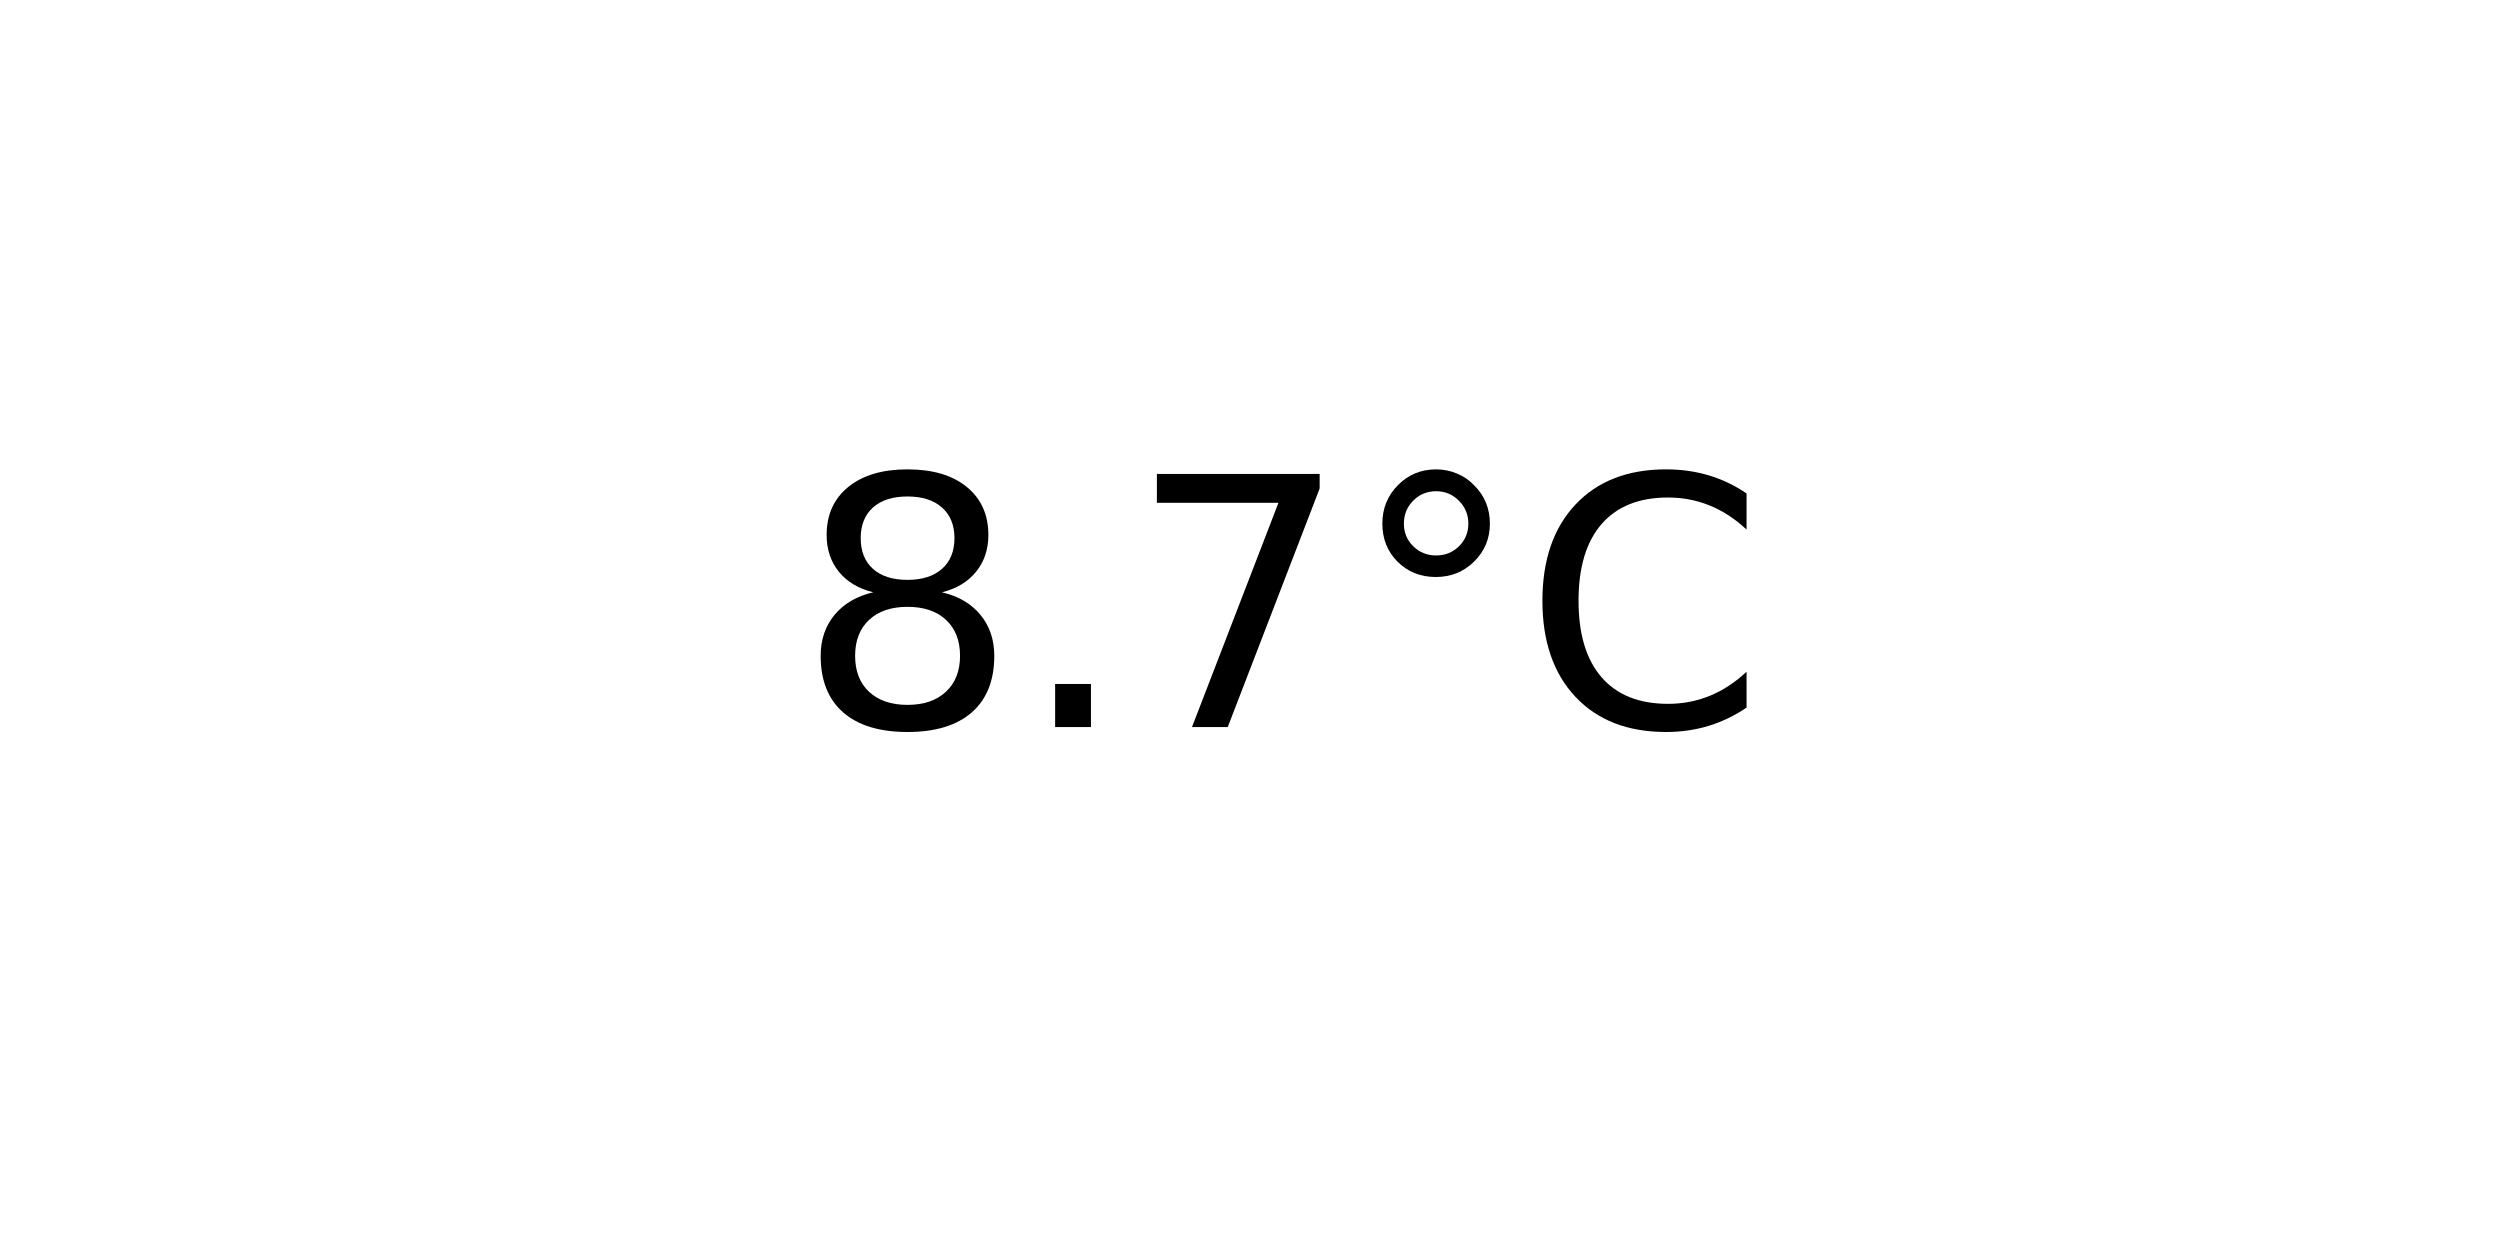
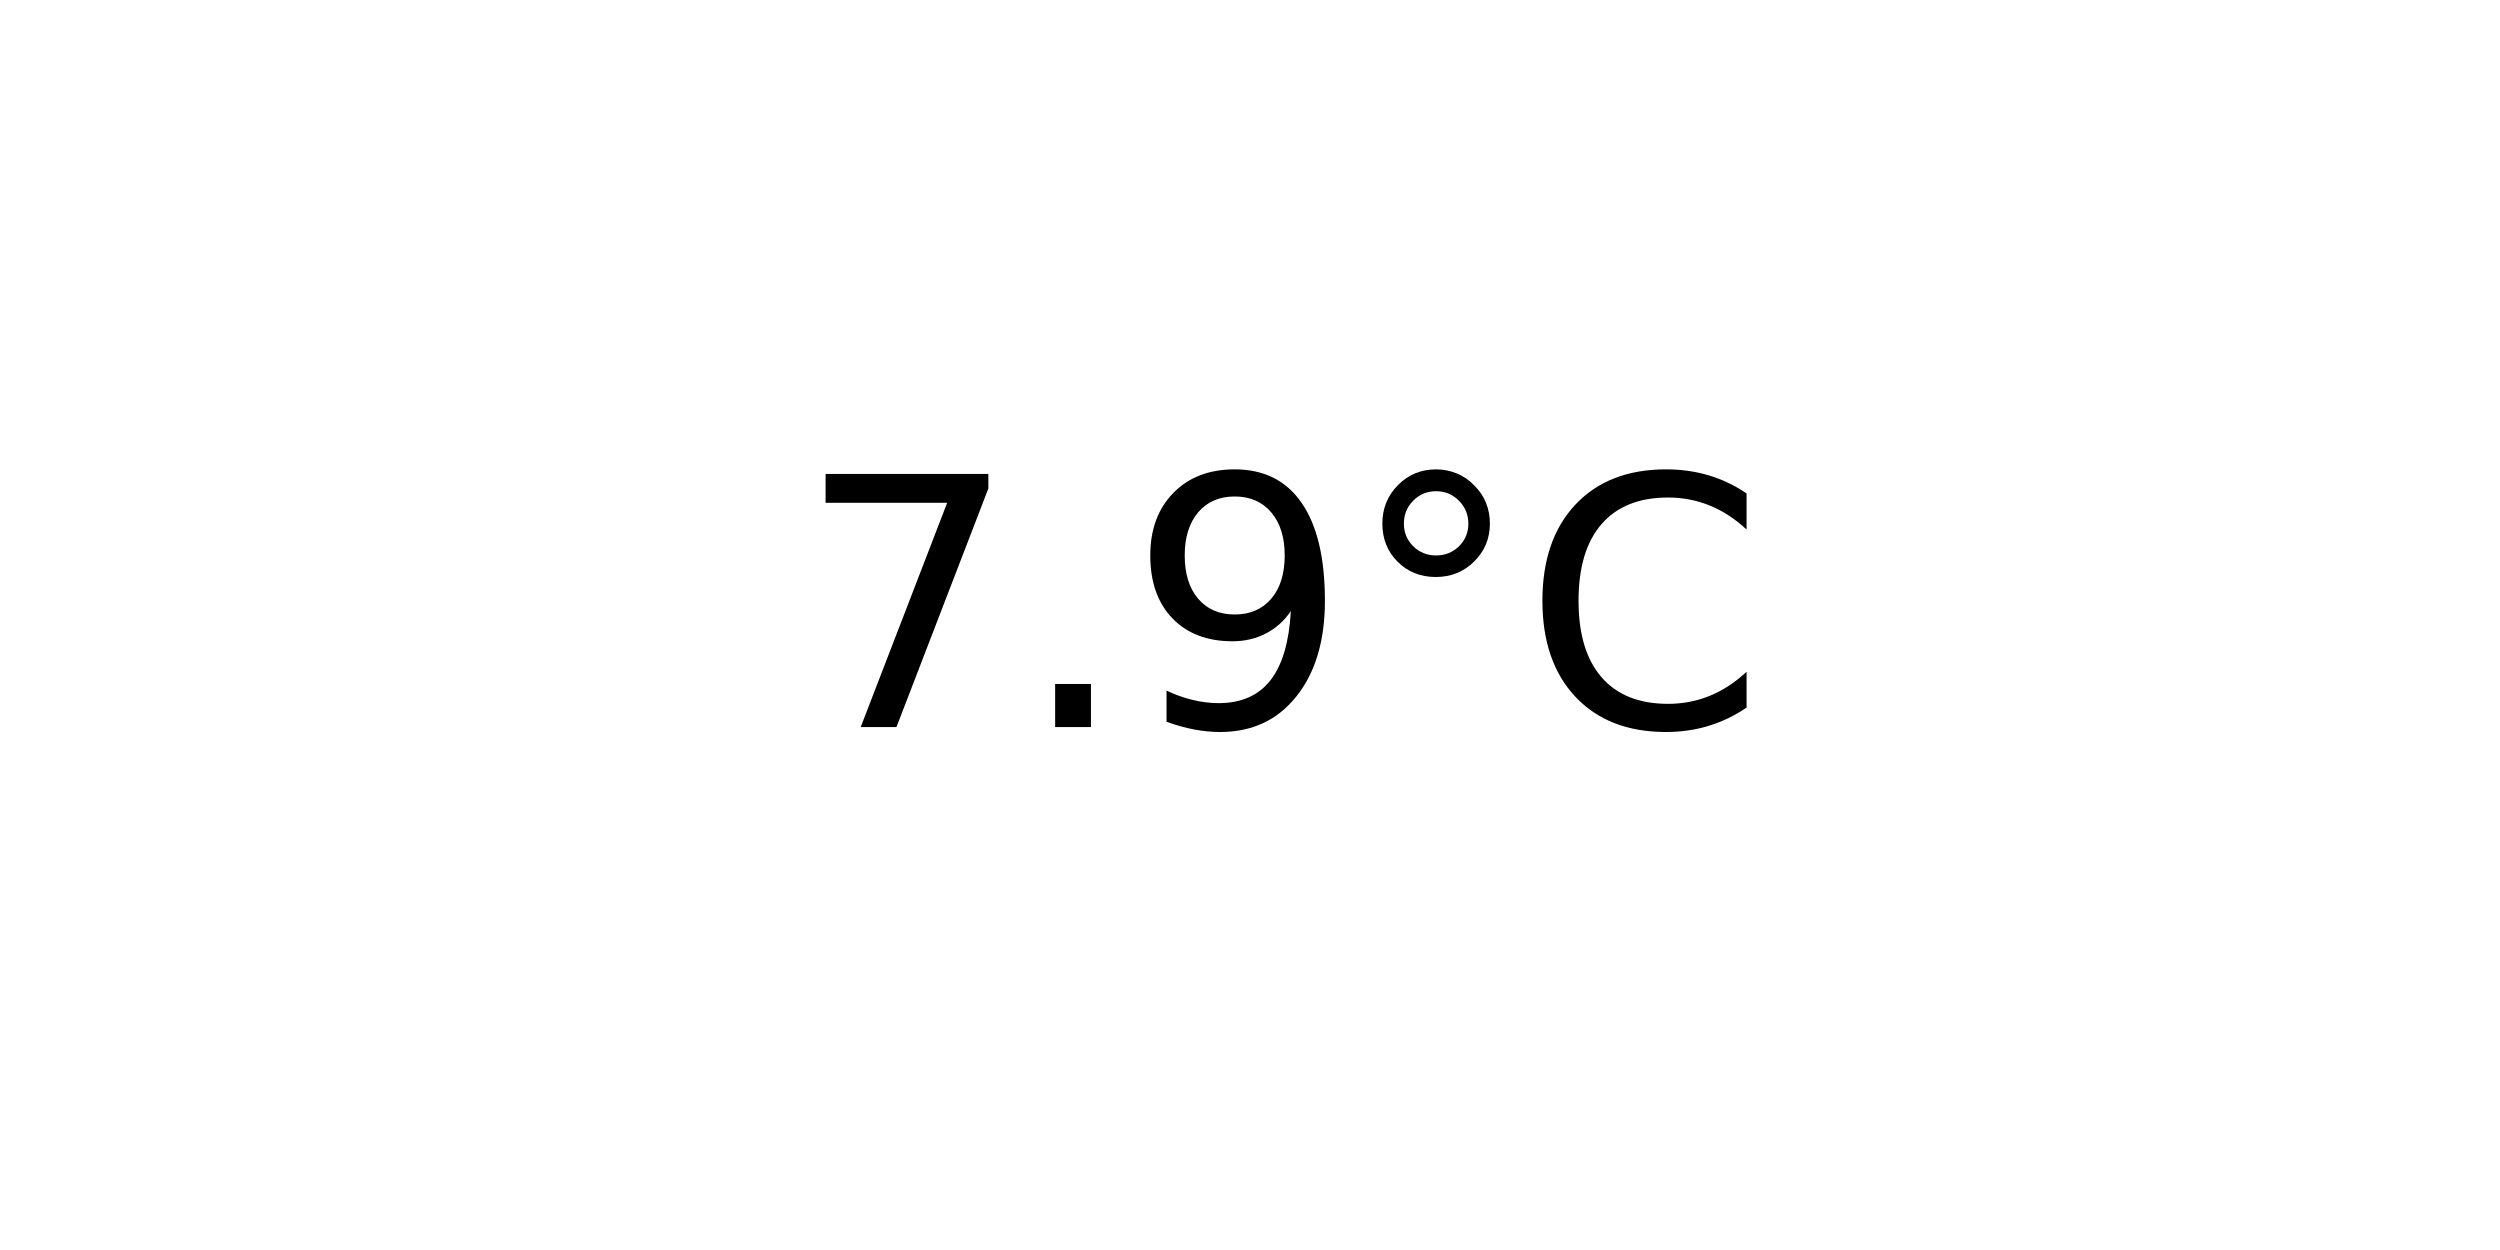
<svg xmlns="http://www.w3.org/2000/svg" xmlns:xlink="http://www.w3.org/1999/xlink" width="72pt" height="36pt" viewBox="0 0 72 36" version="1.1">
  <defs>
    <style type="text/css">*{stroke-linejoin: round; stroke-linecap: butt}</style>
  </defs>
  <g id="figure_1">
    <g id="axes_1">
      <g id="text_1">
        <g transform="translate(22.95703 20.93937) scale(0.1 -0.1)">
          <defs>
-             <path id="DejaVuSans-38" d="M 2034 2216  Q 1584 2216 1326 1975  Q 1069 1734 1069 1313  Q 1069 891 1326 650  Q 1584 409 2034 409  Q 2484 409 2743 651  Q 3003 894 3003 1313  Q 3003 1734 2745 1975  Q 2488 2216 2034 2216  z M 1403 2484  Q 997 2584 770 2862  Q 544 3141 544 3541  Q 544 4100 942 4425  Q 1341 4750 2034 4750  Q 2731 4750 3128 4425  Q 3525 4100 3525 3541  Q 3525 3141 3298 2862  Q 3072 2584 2669 2484  Q 3125 2378 3379 2068  Q 3634 1759 3634 1313  Q 3634 634 3220 271  Q 2806 -91 2034 -91  Q 1263 -91 848 271  Q 434 634 434 1313  Q 434 1759 690 2068  Q 947 2378 1403 2484  z M 1172 3481  Q 1172 3119 1398 2916  Q 1625 2713 2034 2713  Q 2441 2713 2670 2916  Q 2900 3119 2900 3481  Q 2900 3844 2670 4047  Q 2441 4250 2034 4250  Q 1625 4250 1398 4047  Q 1172 3844 1172 3481  z " transform="scale(0.015625)" />
+             <path id="DejaVuSans-37" d="M 525 4666  L 3525 4666  L 3525 4397  L 1831 0  L 1172 0  L 2766 4134  L 525 4134  L 525 4666  z " transform="scale(0.015625)" />
            <path id="DejaVuSans-2e" d="M 684 794  L 1344 794  L 1344 0  L 684 0  L 684 794  z " transform="scale(0.015625)" />
-             <path id="DejaVuSans-37" d="M 525 4666  L 3525 4666  L 3525 4397  L 1831 0  L 1172 0  L 2766 4134  L 525 4134  L 525 4666  z " transform="scale(0.015625)" />
+             <path id="DejaVuSans-39" d="M 703 97  L 703 672  Q 941 559 1184 500  Q 1428 441 1663 441  Q 2288 441 2617 861  Q 2947 1281 2994 2138  Q 2813 1869 2534 1725  Q 2256 1581 1919 1581  Q 1219 1581 811 2004  Q 403 2428 403 3163  Q 403 3881 828 4315  Q 1253 4750 1959 4750  Q 2769 4750 3195 4129  Q 3622 3509 3622 2328  Q 3622 1225 3098 567  Q 2575 -91 1691 -91  Q 1453 -91 1209 -44  Q 966 3 703 97  z M 1959 2075  Q 2384 2075 2632 2365  Q 2881 2656 2881 3163  Q 2881 3666 2632 3958  Q 2384 4250 1959 4250  Q 1534 4250 1286 3958  Q 1038 3666 1038 3163  Q 1038 2656 1286 2365  Q 1534 2075 1959 2075  z " transform="scale(0.015625)" />
            <path id="DejaVuSans-b0" d="M 1600 4347  Q 1350 4347 1178 4173  Q 1006 4000 1006 3750  Q 1006 3503 1178 3333  Q 1350 3163 1600 3163  Q 1850 3163 2022 3333  Q 2194 3503 2194 3750  Q 2194 3997 2020 4172  Q 1847 4347 1600 4347  z M 1600 4750  Q 1800 4750 1984 4673  Q 2169 4597 2303 4453  Q 2447 4313 2519 4134  Q 2591 3956 2591 3750  Q 2591 3338 2302 3052  Q 2013 2766 1594 2766  Q 1172 2766 890 3047  Q 609 3328 609 3750  Q 609 4169 896 4459  Q 1184 4750 1600 4750  z " transform="scale(0.015625)" />
            <path id="DejaVuSans-43" d="M 4122 4306  L 4122 3641  Q 3803 3938 3442 4084  Q 3081 4231 2675 4231  Q 1875 4231 1450 3742  Q 1025 3253 1025 2328  Q 1025 1406 1450 917  Q 1875 428 2675 428  Q 3081 428 3442 575  Q 3803 722 4122 1019  L 4122 359  Q 3791 134 3420 21  Q 3050 -91 2638 -91  Q 1578 -91 968 557  Q 359 1206 359 2328  Q 359 3453 968 4101  Q 1578 4750 2638 4750  Q 3056 4750 3426 4639  Q 3797 4528 4122 4306  z " transform="scale(0.015625)" />
          </defs>
-           <use xlink:href="#DejaVuSans-38" />
+           <use xlink:href="#DejaVuSans-37" />
          <use xlink:href="#DejaVuSans-2e" x="63.623" />
-           <use xlink:href="#DejaVuSans-37" x="95.41" />
+           <use xlink:href="#DejaVuSans-39" x="95.41" />
          <use xlink:href="#DejaVuSans-b0" x="159.033" />
          <use xlink:href="#DejaVuSans-43" x="209.033" />
        </g>
      </g>
    </g>
  </g>
</svg>
